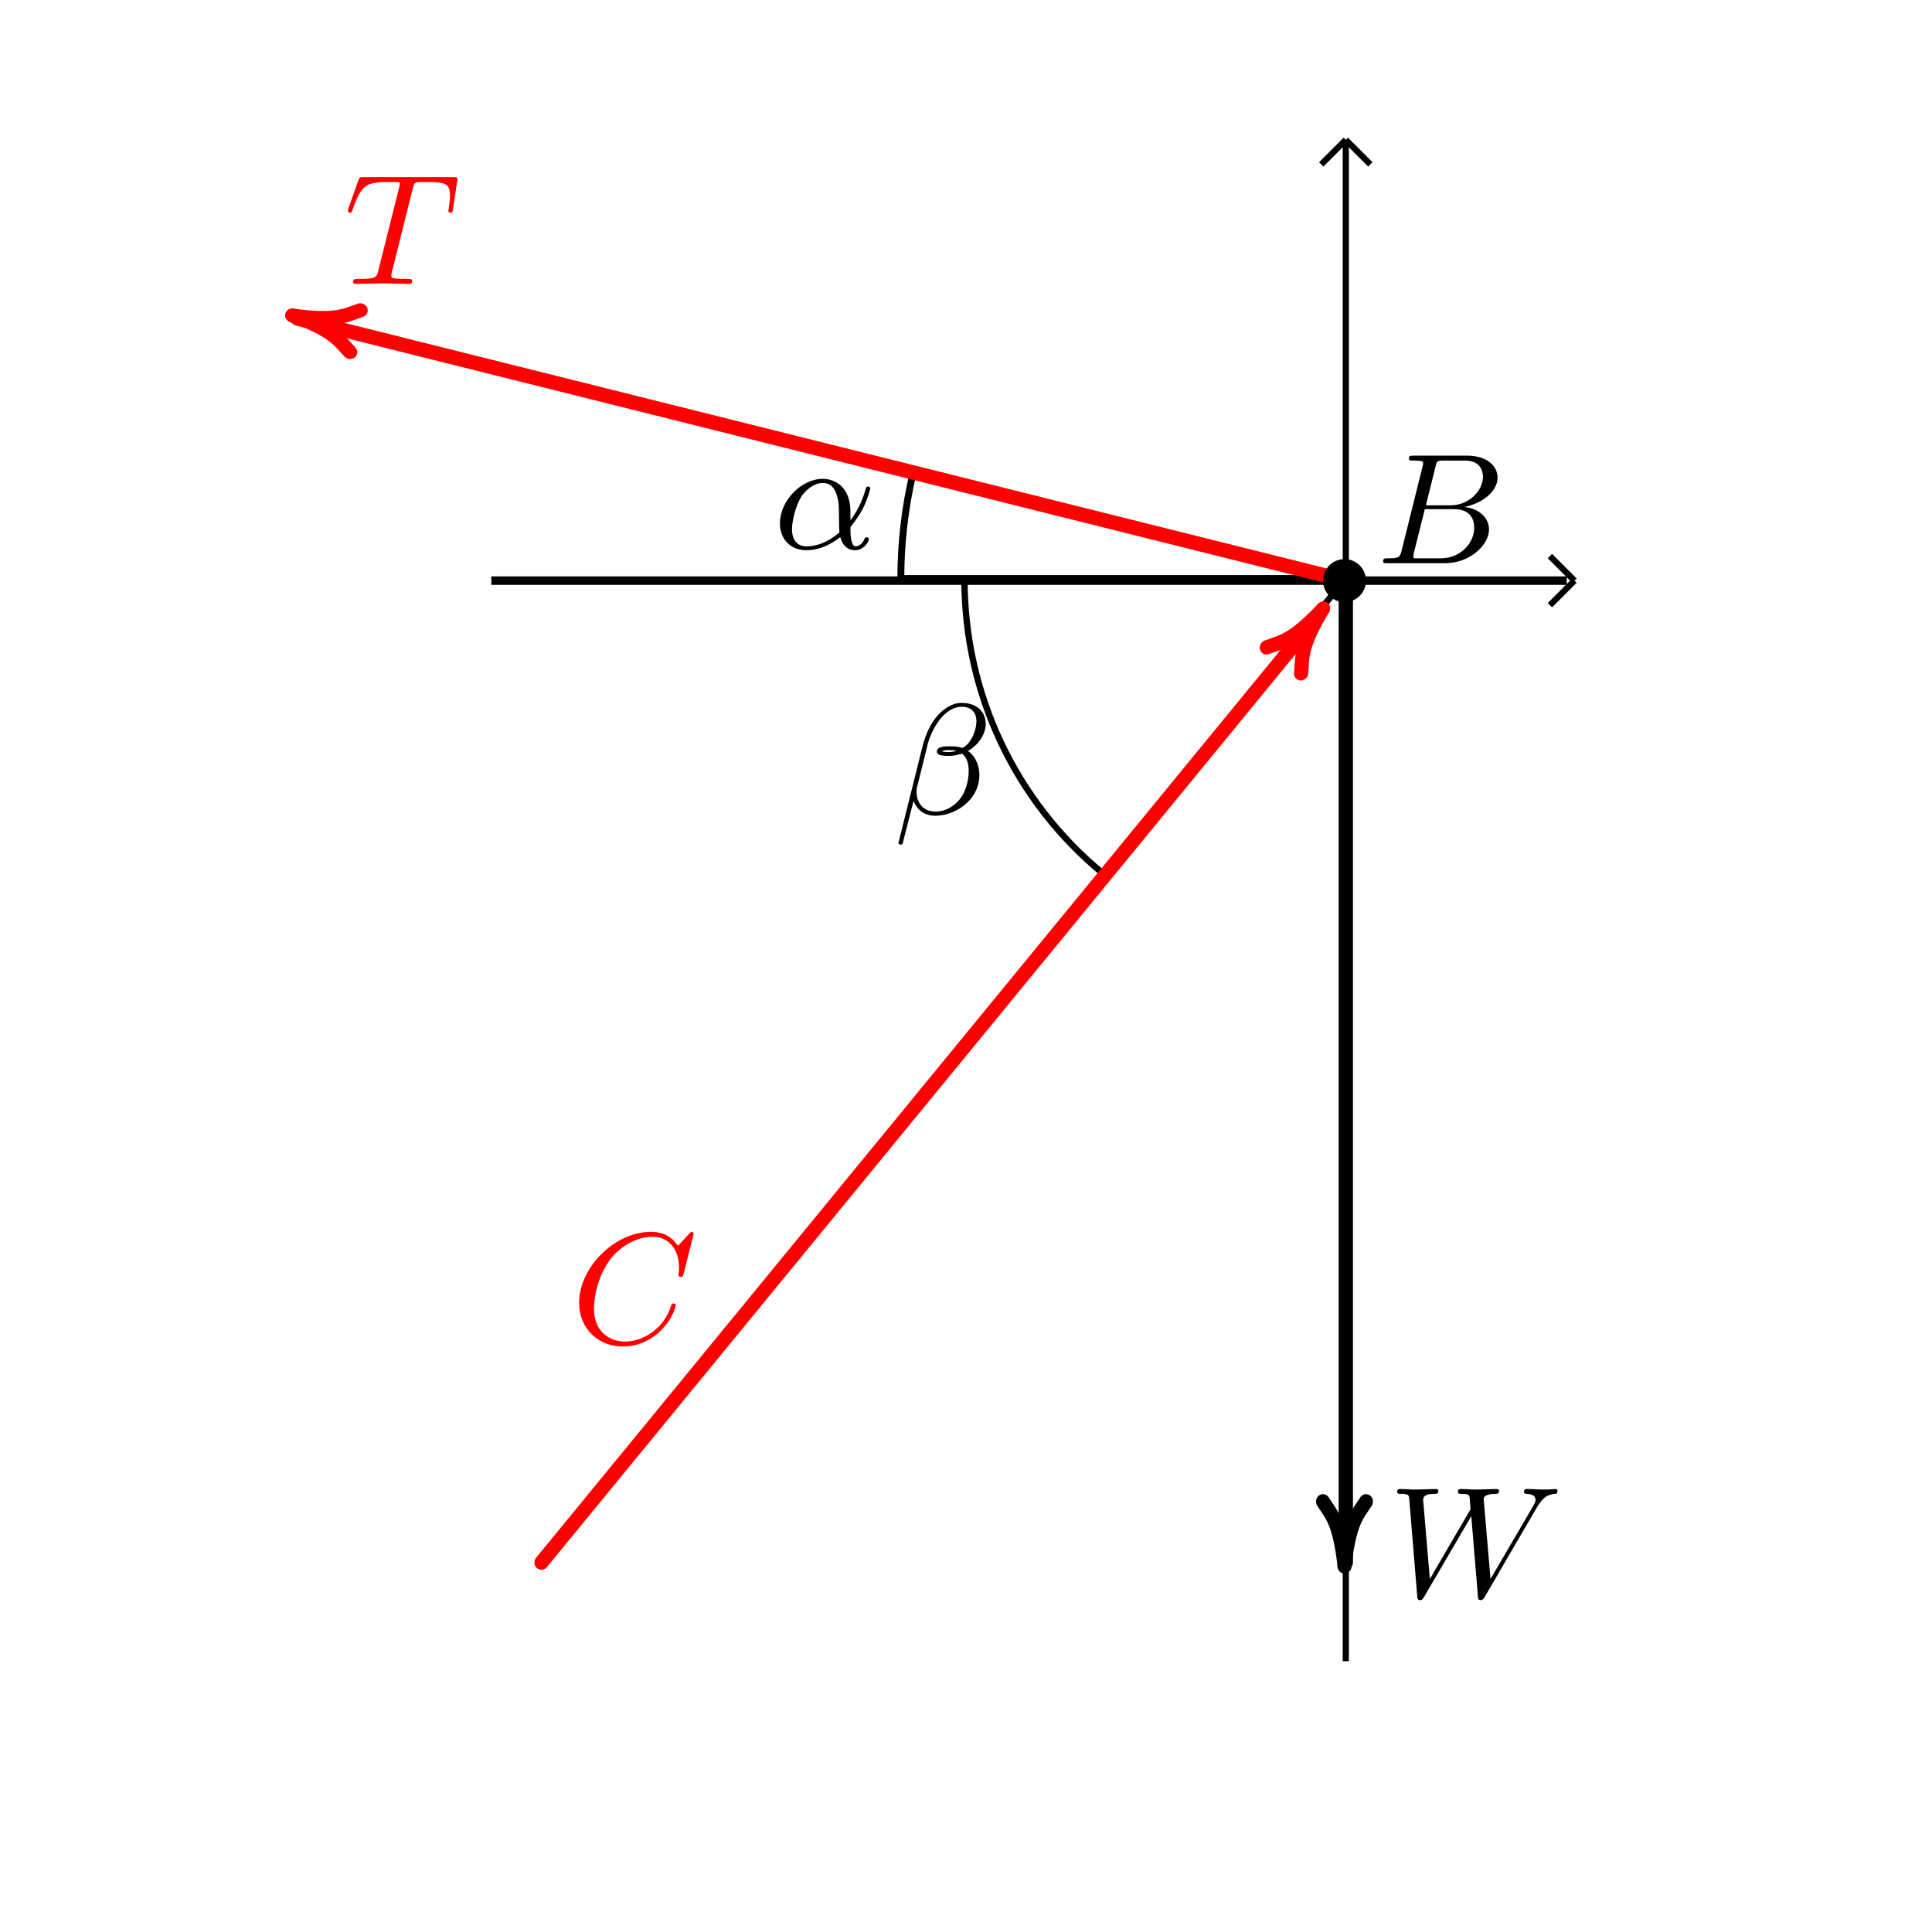
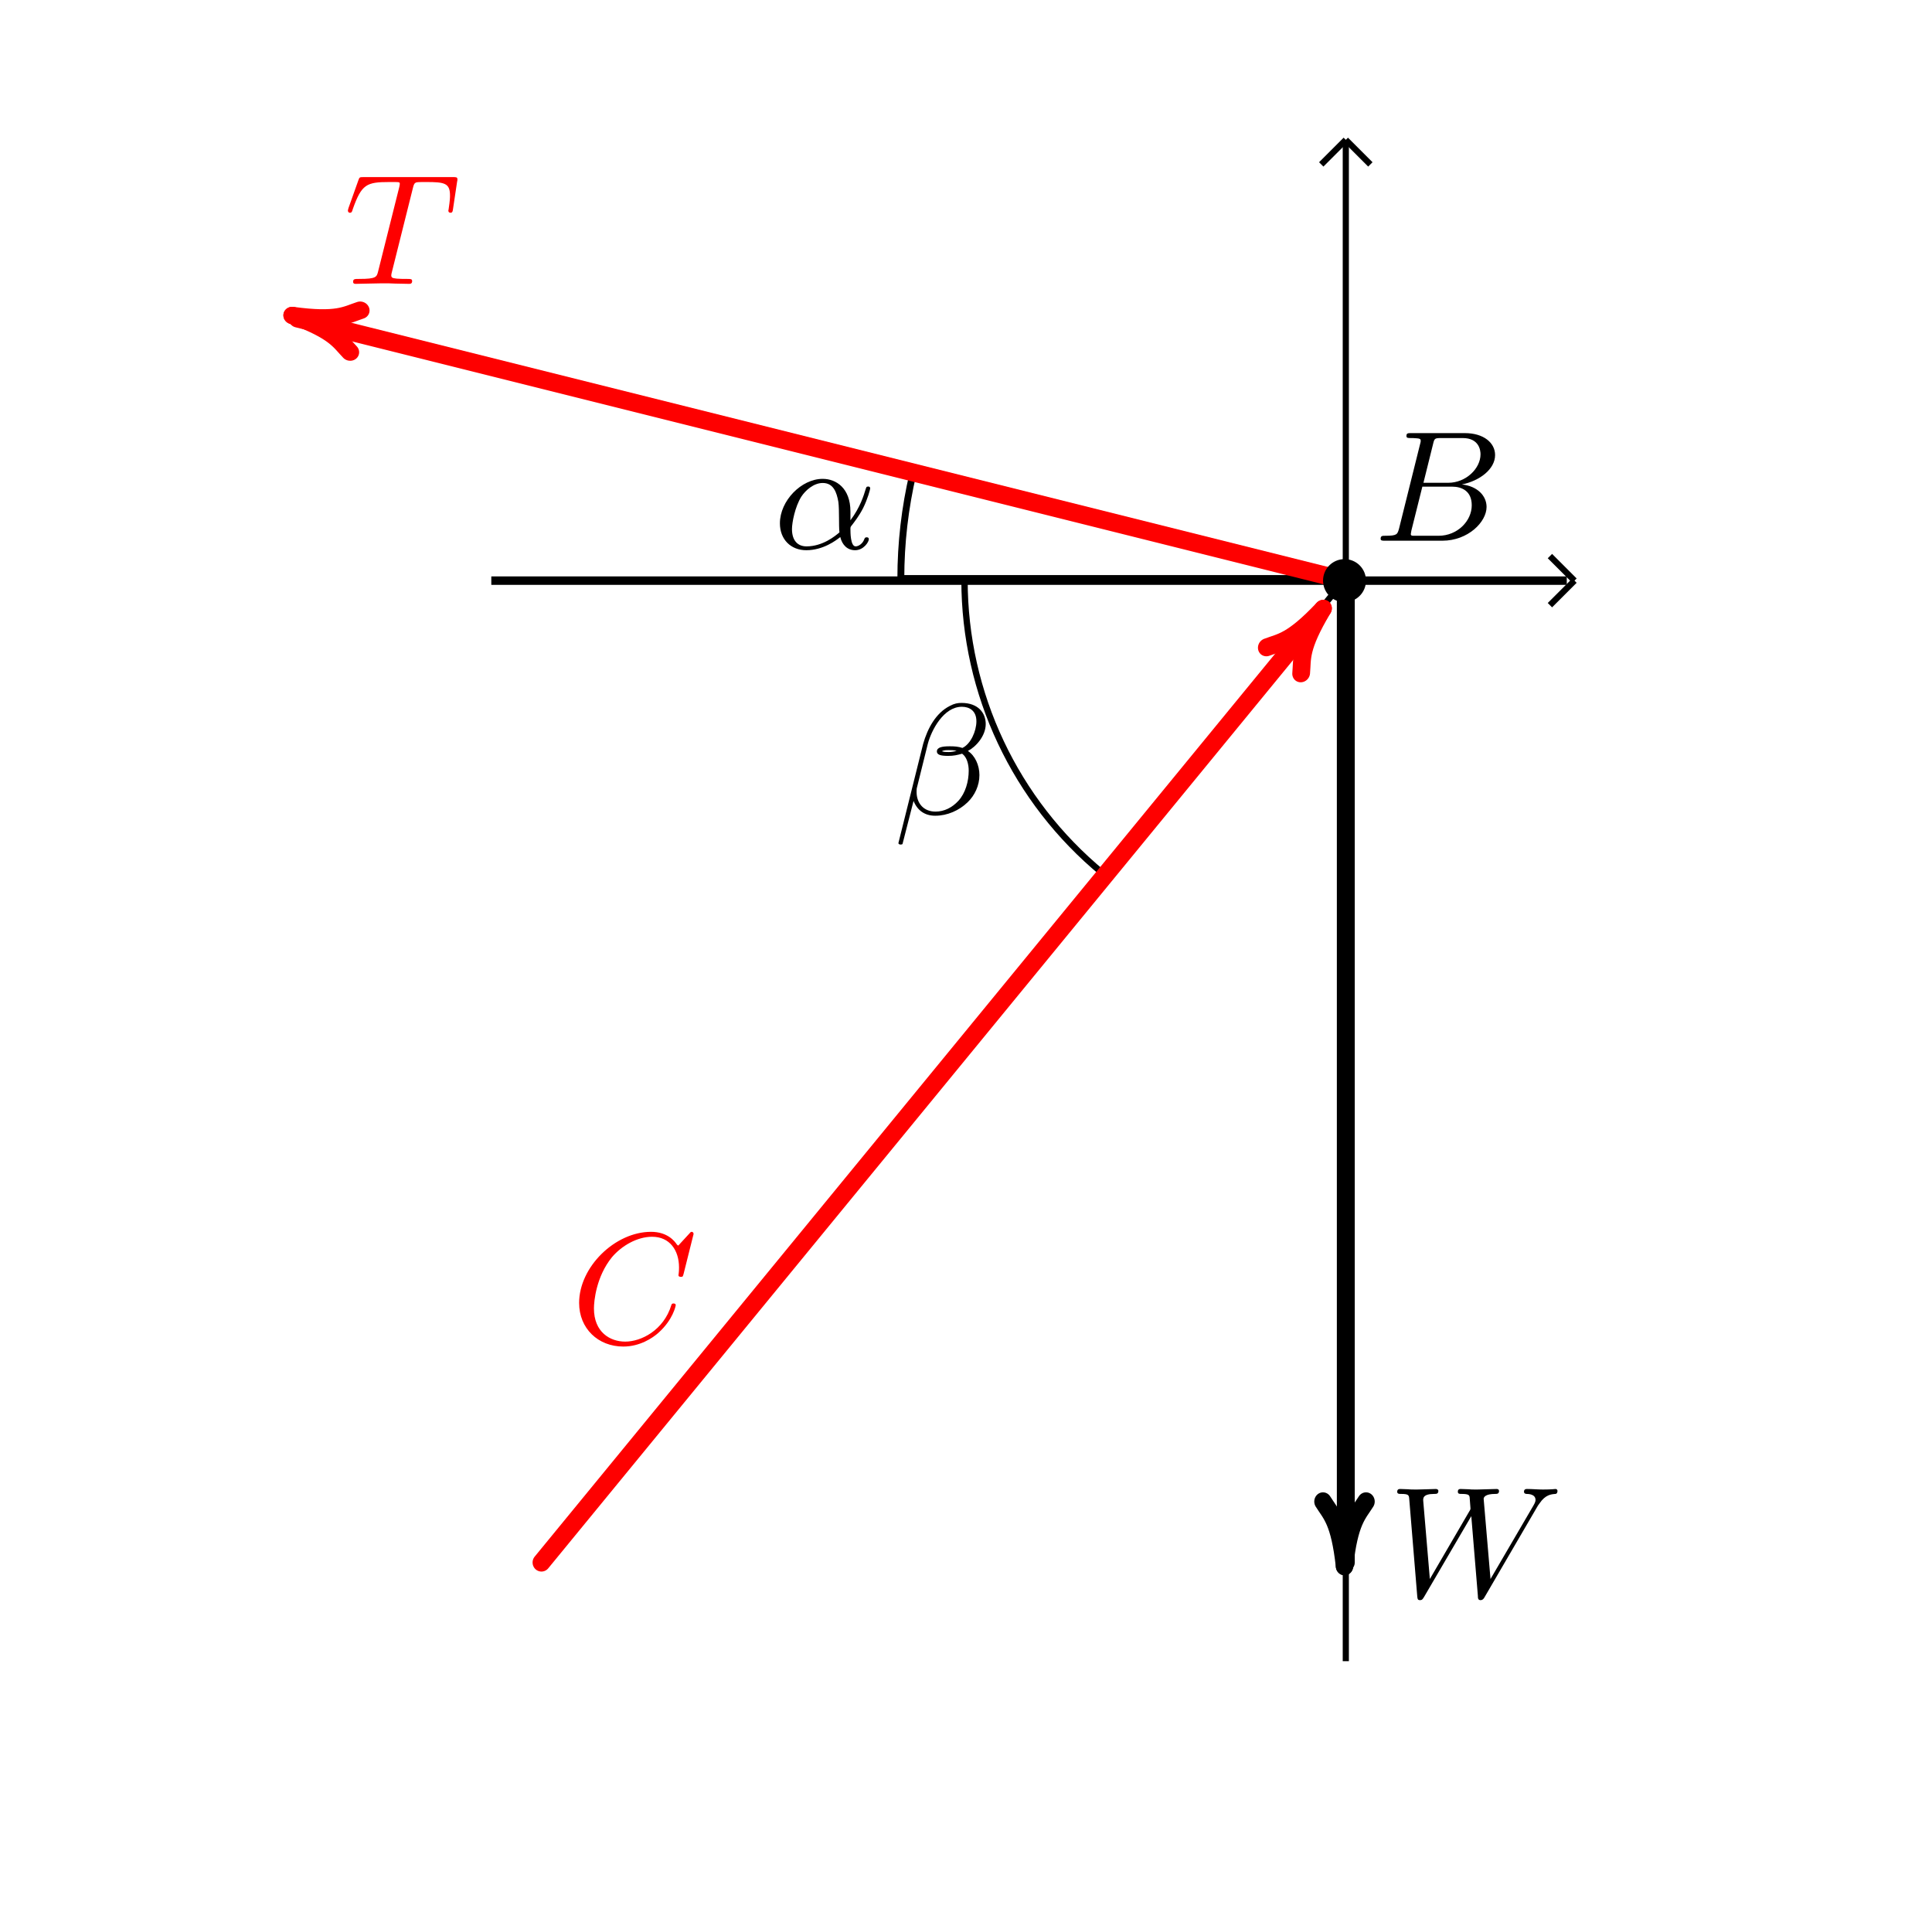
<svg xmlns="http://www.w3.org/2000/svg" width="100%" height="100%" viewBox="0 0 301 300" version="1.1" xml:space="preserve" style="fill-rule:evenodd;clip-rule:evenodd;stroke-linecap:round;stroke-linejoin:round;stroke-miterlimit:1.5;">
  <g transform="matrix(1,0,0,1,-369,0)">
-     <g id="boom-fbd" transform="matrix(0.5,0,0,0.5,37.1619,0)">
-       <rect x="663.889" y="0" width="600" height="600" style="fill:none;" />
-       <g id="image-11" transform="matrix(2.23407,0,0,2.23407,1003.89,302.659)">
-         <g transform="matrix(1,0,0,1,-138.76,-117.569)">
-           <g id="surface1">
-             <g transform="matrix(8.83333,0,0,8.83333,-939,-749.667)">
-               <path d="M120,92C120,93.791 120.8,95.489 122.182,96.628L126,92L120,92Z" style="fill:none;stroke:black;stroke-width:0.1px;" />
-             </g>
-             <g>
-               <clipPath id="_clip1">
-                 <rect x="173" y="1.027" width="2" height="213.973" />
-               </clipPath>
-               <g clip-path="url(#_clip1)">
-                 <g transform="matrix(0.91277,0,0,0.640723,1.21534,1.02572)">
-                   <path d="M189.494,0.893L189.494,332.031" style="fill:none;fill-rule:nonzero;stroke:black;stroke-width:0.94px;stroke-linecap:butt;stroke-linejoin:miter;stroke-miterlimit:10;" />
+     <g transform="matrix(0.5,0,0,0.5,37.1619,0)">
+       <rect id="boom-fbd" x="663.889" y="0" width="600" height="600" style="fill:none;" />
+       <g id="boom-fbd1">
+         <g id="image-11" transform="matrix(2.23407,0,0,2.23407,1003.89,302.659)">
+           <g transform="matrix(1,0,0,1,-138.76,-117.569)">
+             <g id="surface1">
+               <g transform="matrix(8.83333,0,0,8.83333,-939,-749.667)">
+                 <path d="M120,92C120,93.791 120.8,95.489 122.182,96.628L126,92L120,92Z" style="fill:none;stroke:black;stroke-width:0.1px;" />
+               </g>
+               <g>
+                 <clipPath id="_clip1">
+                   <rect x="173" y="1.027" width="2" height="213.973" />
+                 </clipPath>
+                 <g clip-path="url(#_clip1)">
+                   <g transform="matrix(0.91277,0,0,0.640723,1.21534,1.02572)">
+                     <path d="M189.494,0.893L189.494,332.031" style="fill:none;fill-rule:nonzero;stroke:black;stroke-width:0.94px;stroke-linecap:butt;stroke-linejoin:miter;stroke-miterlimit:10;" />
+                   </g>
                </g>
              </g>
-             </g>
-             <g>
-               <clipPath id="_clip2">
-                 <rect x="158" y="1.027" width="29" height="16.973" />
-               </clipPath>
-               <g clip-path="url(#_clip2)">
-                 <g transform="matrix(0.91277,0,0,0.91277,1.21534,1.02572)">
-                   <path d="M189.494,0.627L185.741,4.38" style="fill:none;fill-rule:nonzero;stroke:black;stroke-width:0.94px;stroke-linecap:butt;stroke-linejoin:miter;stroke-miterlimit:10;" />
+               <g>
+                 <clipPath id="_clip2">
+                   <rect x="158" y="1.027" width="29" height="16.973" />
+                 </clipPath>
+                 <g clip-path="url(#_clip2)">
+                   <g transform="matrix(0.91277,0,0,0.91277,1.21534,1.02572)">
+                     <path d="M189.494,0.627L185.741,4.38" style="fill:none;fill-rule:nonzero;stroke:black;stroke-width:0.94px;stroke-linecap:butt;stroke-linejoin:miter;stroke-miterlimit:10;" />
+                   </g>
                </g>
              </g>
-             </g>
-             <g>
-               <clipPath id="_clip3">
-                 <rect x="162" y="1.027" width="28" height="16.973" />
-               </clipPath>
-               <g clip-path="url(#_clip3)">
-                 <g transform="matrix(0.91277,0,0,0.91277,1.21534,1.02572)">
-                   <path d="M189.494,0.627L193.247,4.38" style="fill:none;fill-rule:nonzero;stroke:black;stroke-width:0.94px;stroke-linecap:butt;stroke-linejoin:miter;stroke-miterlimit:10;" />
+               <g>
+                 <clipPath id="_clip3">
+                   <rect x="162" y="1.027" width="28" height="16.973" />
+                 </clipPath>
+                 <g clip-path="url(#_clip3)">
+                   <g transform="matrix(0.91277,0,0,0.91277,1.21534,1.02572)">
+                     <path d="M189.494,0.627L193.247,4.38" style="fill:none;fill-rule:nonzero;stroke:black;stroke-width:0.94px;stroke-linecap:butt;stroke-linejoin:miter;stroke-miterlimit:10;" />
+                   </g>
                </g>
              </g>
-             </g>
-             <g transform="matrix(0.547445,0,0,1,54.3349,0)">
-               <clipPath id="_clip4">
-                 <rect x="1.215" y="62" width="274.785" height="2" />
-               </clipPath>
-               <g clip-path="url(#_clip4)">
-                 <g transform="matrix(0.91277,0,0,0.91277,1.21534,1.02572)">
-                   <path d="M-0.001,67.974L300.185,67.974" style="fill:none;fill-rule:nonzero;stroke:black;stroke-width:1.29px;stroke-linecap:butt;stroke-linejoin:miter;stroke-miterlimit:10;" />
+               <g transform="matrix(0.547445,0,0,1,54.3349,0)">
+                 <clipPath id="_clip4">
+                   <rect x="1.215" y="62" width="274.785" height="2" />
+                 </clipPath>
+                 <g clip-path="url(#_clip4)">
+                   <g transform="matrix(0.91277,0,0,0.91277,1.21534,1.02572)">
+                     <path d="M-0.001,67.974L300.185,67.974" style="fill:none;fill-rule:nonzero;stroke:black;stroke-width:1.29px;stroke-linecap:butt;stroke-linejoin:miter;stroke-miterlimit:10;" />
+                   </g>
                </g>
              </g>
-             </g>
-             <g transform="matrix(1,0,0,1,-70,0)">
-               <clipPath id="_clip5">
-                 <rect x="260" y="47" width="17.52" height="29" />
-               </clipPath>
-               <g clip-path="url(#_clip5)">
-                 <g transform="matrix(0.91277,0,0,0.91277,1.21534,1.02572)">
-                   <path d="M301.126,67.974L297.373,64.221" style="fill:none;fill-rule:nonzero;stroke:black;stroke-width:0.94px;stroke-linecap:butt;stroke-linejoin:miter;stroke-miterlimit:10;" />
+               <g transform="matrix(1,0,0,1,-70,0)">
+                 <clipPath id="_clip5">
+                   <rect x="260" y="47" width="17.52" height="29" />
+                 </clipPath>
+                 <g clip-path="url(#_clip5)">
+                   <g transform="matrix(0.91277,0,0,0.91277,1.21534,1.02572)">
+                     <path d="M301.126,67.974L297.373,64.221" style="fill:none;fill-rule:nonzero;stroke:black;stroke-width:0.94px;stroke-linecap:butt;stroke-linejoin:miter;stroke-miterlimit:10;" />
+                   </g>
                </g>
              </g>
-             </g>
-             <g transform="matrix(1,0,0,1,-70,0)">
-               <clipPath id="_clip6">
-                 <rect x="260" y="50" width="17.52" height="29" />
-               </clipPath>
-               <g clip-path="url(#_clip6)">
-                 <g transform="matrix(0.91277,0,0,0.91277,1.21534,1.02572)">
-                   <path d="M301.126,67.974L297.373,71.723" style="fill:none;fill-rule:nonzero;stroke:black;stroke-width:0.94px;stroke-linecap:butt;stroke-linejoin:miter;stroke-miterlimit:10;" />
+               <g transform="matrix(1,0,0,1,-70,0)">
+                 <clipPath id="_clip6">
+                   <rect x="260" y="50" width="17.52" height="29" />
+                 </clipPath>
+                 <g clip-path="url(#_clip6)">
+                   <g transform="matrix(0.91277,0,0,0.91277,1.21534,1.02572)">
+                     <path d="M301.126,67.974L297.373,71.723" style="fill:none;fill-rule:nonzero;stroke:black;stroke-width:0.94px;stroke-linecap:butt;stroke-linejoin:miter;stroke-miterlimit:10;" />
+                   </g>
                </g>
              </g>
-             </g>
-             <g>
-               <g transform="matrix(0.829391,0,0,0.829391,17.0152,6.69333)">
-                 <path d="M189.494,67.974L189.494,233.071" style="fill:none;fill-rule:nonzero;stroke:black;stroke-width:2.41px;stroke-miterlimit:10;" />
-               </g>
-               <g transform="matrix(1.38778e-16,-1,1,1.38778e-16,-6,301)">
-                 <g transform="matrix(0.529412,0,0,0.500469,47.5588,89.9129)">
-                   <path d="M100,180C111.991,181.392 113.719,183.828 117,186" style="fill:none;stroke:black;stroke-width:3.88px;" />
+               <g>
+                 <g transform="matrix(0.829391,0,0,0.829391,17.0152,6.69333)">
+                   <path d="M189.494,67.974L189.494,233.071" style="fill:none;fill-rule:nonzero;stroke:black;stroke-width:3.01px;stroke-miterlimit:10;" />
                </g>
-                 <g transform="matrix(0.529412,0,0,-0.500469,47.5588,270.082)">
-                   <path d="M100,180C111.991,181.392 113.719,183.828 117,186" style="fill:none;stroke:black;stroke-width:3.88px;" />
+                 <g transform="matrix(1.38778e-16,-1,1,1.38778e-16,-6,301)">
+                   <g transform="matrix(0.529412,0,0,0.500469,47.5588,89.9129)">
+                     <path d="M100,180C111.991,181.392 113.719,183.828 117,186" style="fill:none;stroke:black;stroke-width:4.85px;" />
+                   </g>
+                   <g transform="matrix(0.529412,0,0,-0.500469,47.5588,270.082)">
+                     <path d="M100,180C111.991,181.392 113.719,183.828 117,186" style="fill:none;stroke:black;stroke-width:4.85px;" />
+                   </g>
                </g>
              </g>
-             </g>
-             <g transform="matrix(4.00397,0,0,4.07763,-356.346,-171.679)">
-               <path d="M117.424,53.898C117.142,55.078 117,56.287 117,57.5L132.5,57.5L117.424,53.898Z" style="fill:none;stroke:black;stroke-width:0.24px;" />
-             </g>
-             <g>
-               <g transform="matrix(0.91277,0,0,0.91277,1.21534,1.02572)">
-                 <path d="M189.494,67.974L29.319,27.93" style="fill:none;fill-rule:nonzero;stroke:rgb(254,0,0);stroke-width:2.19px;stroke-miterlimit:10;" />
+               <g transform="matrix(4.00397,0,0,4.07763,-356.346,-171.679)">
+                 <path d="M117.424,53.898C117.142,55.078 117,56.287 117,57.5L132.5,57.5L117.424,53.898Z" style="fill:none;stroke:black;stroke-width:0.24px;" />
              </g>
-               <g transform="matrix(0.970296,0.241922,-0.241922,0.970296,-26.689,-172.865)">
-                 <g transform="matrix(0.529412,0,0,0.500469,47.5588,89.9129)">
-                   <path d="M100,180C111.991,181.392 113.719,183.828 117,186" style="fill:none;stroke:rgb(254,0,0);stroke-width:3.88px;" />
+               <g>
+                 <g transform="matrix(0.91277,0,0,0.91277,1.21534,1.02572)">
+                   <path d="M189.494,67.974L29.319,27.93" style="fill:none;fill-rule:nonzero;stroke:rgb(254,0,0);stroke-width:2.74px;stroke-miterlimit:10;" />
                </g>
-                 <g transform="matrix(0.529412,0,0,-0.500469,47.5588,270.082)">
-                   <path d="M100,180C111.991,181.392 113.719,183.828 117,186" style="fill:none;stroke:rgb(254,0,0);stroke-width:3.88px;" />
+                 <g transform="matrix(0.970296,0.241922,-0.241922,0.970296,-26.689,-172.865)">
+                   <g transform="matrix(0.529412,0,0,0.500469,47.5588,89.9129)">
+                     <path d="M100,180C111.991,181.392 113.719,183.828 117,186" style="fill:none;stroke:rgb(254,0,0);stroke-width:4.85px;" />
+                   </g>
+                   <g transform="matrix(0.529412,0,0,-0.500469,47.5588,270.082)">
+                     <path d="M100,180C111.991,181.392 113.719,183.828 117,186" style="fill:none;stroke:rgb(254,0,0);stroke-width:4.85px;" />
+                   </g>
                </g>
              </g>
-             </g>
-             <g transform="matrix(-1,-1.22465e-16,1.22465e-16,-1,235.994,263)">
-               <g transform="matrix(1.02235,0,0,1.04598,-6.50251,-27.3253)">
-                 <path d="M70.432,212.828L176.557,86.355" style="fill:none;fill-rule:nonzero;stroke:rgb(254,0,0);stroke-width:1.93px;stroke-miterlimit:10;" />
-               </g>
-               <g transform="matrix(0.603682,-0.797226,0.797226,0.603682,-139.168,167.46)">
-                 <g transform="matrix(0.529412,0,0,0.500469,47.5588,89.9129)">
-                   <path d="M100,180C111.991,181.392 113.719,183.828 117,186" style="fill:none;stroke:rgb(254,0,0);stroke-width:3.88px;" />
+               <g transform="matrix(-1,-1.22465e-16,1.22465e-16,-1,235.994,263)">
+                 <g transform="matrix(1.02235,0,0,1.04598,-6.50251,-27.3253)">
+                   <path d="M70.432,212.828L176.557,86.355" style="fill:none;fill-rule:nonzero;stroke:rgb(254,0,0);stroke-width:2.42px;stroke-miterlimit:10;" />
                </g>
-                 <g transform="matrix(0.529412,0,0,-0.500469,47.5588,270.082)">
-                   <path d="M100,180C111.991,181.392 113.719,183.828 117,186" style="fill:none;stroke:rgb(254,0,0);stroke-width:3.88px;" />
+                 <g transform="matrix(0.603682,-0.797226,0.797226,0.603682,-139.168,167.46)">
+                   <g transform="matrix(0.529412,0,0,0.500469,47.5588,89.9129)">
+                     <path d="M100,180C111.991,181.392 113.719,183.828 117,186" style="fill:none;stroke:rgb(254,0,0);stroke-width:4.85px;" />
+                   </g>
+                   <g transform="matrix(0.529412,0,0,-0.500469,47.5588,270.082)">
+                     <path d="M100,180C111.991,181.392 113.719,183.828 117,186" style="fill:none;stroke:rgb(254,0,0);stroke-width:4.85px;" />
+                   </g>
                </g>
              </g>
-             </g>
-             <g transform="matrix(0.91277,0,0,0.91277,-0.366696,-0.00943557)">
-               <path d="M193.842,69.104C193.842,70.666 192.588,71.924 191.03,71.924C189.473,71.924 188.219,70.666 188.219,69.104C188.219,67.546 189.473,66.292 191.03,66.292C192.588,66.292 193.842,67.546 193.842,69.104Z" style="fill-rule:nonzero;stroke:black;stroke-width:0.94px;stroke-miterlimit:10;" />
-             </g>
-             <g transform="matrix(2.44976,0,0,2.44976,94.2949,58.5983)">
-               <g id="glyph0-1">
-                 <path d="M4.406,-2.109C4.406,-3.438 3.594,-3.969 2.828,-3.969C1.609,-3.969 0.391,-2.719 0.391,-1.438C0.391,-0.516 1.016,0.094 1.891,0.094C2.859,0.094 3.594,-0.469 3.828,-0.656C3.938,-0.203 4.234,0.094 4.672,0.094C5.156,0.094 5.453,-0.375 5.453,-0.531C5.453,-0.641 5.359,-0.641 5.328,-0.641C5.234,-0.641 5.219,-0.594 5.188,-0.516C5.094,-0.266 4.859,-0.125 4.703,-0.125C4.406,-0.125 4.406,-0.922 4.406,-1.109C4.406,-1.219 4.406,-1.234 4.5,-1.344C4.641,-1.531 4.891,-1.844 5.125,-2.297C5.391,-2.828 5.531,-3.375 5.531,-3.422C5.531,-3.438 5.531,-3.531 5.422,-3.531C5.313,-3.531 5.313,-3.5 5.266,-3.359C5.172,-3.047 4.969,-2.359 4.406,-1.609L4.406,-2.109ZM3.781,-0.922C3.547,-0.719 2.828,-0.125 1.906,-0.125C1.406,-0.125 1.078,-0.453 1.078,-1.109C1.078,-1.484 1.25,-2.375 1.609,-2.953C1.844,-3.313 2.313,-3.734 2.828,-3.734C3.438,-3.734 3.625,-3.203 3.719,-2.656C3.781,-2.172 3.734,-1.313 3.781,-0.922Z" style="fill-rule:nonzero;" />
+               <g transform="matrix(0.91277,0,0,0.91277,-0.366696,-0.00943557)">
+                 <path d="M193.842,69.104C193.842,70.666 192.588,71.924 191.03,71.924C189.473,71.924 188.219,70.666 188.219,69.104C188.219,67.546 189.473,66.292 191.03,66.292C192.588,66.292 193.842,67.546 193.842,69.104Z" style="fill-rule:nonzero;stroke:black;stroke-width:0.94px;stroke-miterlimit:10;" />
              </g>
-             </g>
-             <g transform="matrix(2.44976,0,0,2.44976,111.098,95.6268)">
-               <g id="glyph0-2">
-                 <path d="M5.25,-5.125C5.25,-5.75 4.828,-6.328 3.875,-6.328C3.656,-6.328 3.469,-6.297 3.203,-6.156C2.406,-5.75 1.938,-4.875 1.688,-4L0.281,1.641C0.266,1.688 0.328,1.734 0.391,1.734C0.469,1.734 0.516,1.719 0.516,1.688L1.141,-0.75C1.359,-0.203 1.781,0.094 2.375,0.094C3.063,0.094 3.734,-0.203 4.219,-0.672C4.625,-1.063 4.891,-1.625 4.891,-2.219C4.891,-2.781 4.641,-3.328 4.234,-3.594C4.672,-3.813 5.25,-4.438 5.25,-5.125ZM3.594,-3.594C3.438,-3.563 3.297,-3.531 3.141,-3.531C3,-3.531 2.875,-3.531 2.75,-3.578C2.859,-3.641 3.016,-3.641 3.141,-3.641C3.297,-3.641 3.438,-3.641 3.594,-3.594ZM4.719,-5.281C4.719,-4.719 4.391,-3.984 3.922,-3.766C3.688,-3.844 3.469,-3.859 3.203,-3.859C2.75,-3.859 2.469,-3.797 2.469,-3.563C2.469,-3.375 2.688,-3.313 3.109,-3.313C3.422,-3.313 3.625,-3.359 3.906,-3.438C4.188,-3.234 4.281,-2.813 4.281,-2.469C4.281,-1.859 4.094,-1.188 3.688,-0.75C3.344,-0.375 2.891,-0.141 2.391,-0.141C1.719,-0.141 1.313,-0.609 1.313,-1.266C1.313,-1.359 1.313,-1.453 1.344,-1.547L1.953,-4C2.156,-4.766 2.844,-6.109 3.891,-6.109C4.313,-6.109 4.719,-5.891 4.719,-5.281Z" style="fill-rule:nonzero;" />
+               <g transform="matrix(2.44976,0,0,2.44976,94.2949,58.5983)">
+                 <g id="glyph0-1">
+                   <path d="M4.406,-2.109C4.406,-3.438 3.594,-3.969 2.828,-3.969C1.609,-3.969 0.391,-2.719 0.391,-1.438C0.391,-0.516 1.016,0.094 1.891,0.094C2.859,0.094 3.594,-0.469 3.828,-0.656C3.938,-0.203 4.234,0.094 4.672,0.094C5.156,0.094 5.453,-0.375 5.453,-0.531C5.453,-0.641 5.359,-0.641 5.328,-0.641C5.234,-0.641 5.219,-0.594 5.188,-0.516C5.094,-0.266 4.859,-0.125 4.703,-0.125C4.406,-0.125 4.406,-0.922 4.406,-1.109C4.406,-1.219 4.406,-1.234 4.5,-1.344C4.641,-1.531 4.891,-1.844 5.125,-2.297C5.391,-2.828 5.531,-3.375 5.531,-3.422C5.531,-3.438 5.531,-3.531 5.422,-3.531C5.313,-3.531 5.313,-3.5 5.266,-3.359C5.172,-3.047 4.969,-2.359 4.406,-1.609L4.406,-2.109ZM3.781,-0.922C3.547,-0.719 2.828,-0.125 1.906,-0.125C1.406,-0.125 1.078,-0.453 1.078,-1.109C1.078,-1.484 1.25,-2.375 1.609,-2.953C1.844,-3.313 2.313,-3.734 2.828,-3.734C3.438,-3.734 3.625,-3.203 3.719,-2.656C3.781,-2.172 3.734,-1.313 3.781,-0.922Z" style="fill-rule:nonzero;" />
+                 </g>
              </g>
-             </g>
-             <g transform="matrix(2.44976,0,0,2.44976,180.085,204.754)">
-               <g id="glyph0-3">
-                 <path d="M8.469,-5.078C8.5,-5.141 8.563,-5.234 8.625,-5.313C8.953,-5.797 9.281,-5.828 9.531,-5.844C9.641,-5.859 9.641,-6 9.641,-6.016C9.641,-6.063 9.609,-6.125 9.531,-6.125C9.484,-6.125 9.313,-6.094 8.813,-6.094C8.516,-6.094 8.203,-6.125 7.906,-6.125C7.859,-6.125 7.734,-6.125 7.734,-5.969C7.734,-5.859 7.844,-5.844 7.875,-5.844C8,-5.844 8.391,-5.828 8.391,-5.5C8.391,-5.438 8.375,-5.359 8.266,-5.172L5.828,-1L5.438,-5.563C5.438,-5.656 5.531,-5.844 6.094,-5.844C6.203,-5.844 6.313,-5.844 6.313,-6.016C6.313,-6.094 6.25,-6.125 6.172,-6.125C5.922,-6.125 5.328,-6.094 5.078,-6.094C4.75,-6.094 4.734,-6.094 4.594,-6.109C4.469,-6.109 4.234,-6.125 4.125,-6.125C4.078,-6.125 3.969,-6.125 3.969,-5.969C3.969,-5.844 4.063,-5.844 4.172,-5.844C4.578,-5.844 4.625,-5.781 4.641,-5.641C4.641,-5.594 4.688,-5.047 4.688,-5.016C4.688,-4.984 4.688,-4.953 4.625,-4.859L2.375,-1L2,-5.422C1.984,-5.594 1.969,-5.844 2.625,-5.844C2.75,-5.844 2.859,-5.844 2.859,-6.016C2.859,-6.109 2.75,-6.125 2.719,-6.125C2.563,-6.125 2.375,-6.109 2.203,-6.109C2.016,-6.109 1.828,-6.094 1.641,-6.094C1.484,-6.094 1.25,-6.094 1.141,-6.109C1.063,-6.109 0.75,-6.125 0.688,-6.125C0.641,-6.125 0.516,-6.125 0.516,-5.969C0.516,-5.844 0.625,-5.844 0.719,-5.844C1.172,-5.844 1.188,-5.781 1.203,-5.531L1.656,-0.031C1.672,0.125 1.672,0.203 1.813,0.203C1.938,0.203 1.969,0.141 2.047,0.016L4.734,-4.578L5.109,-0.047C5.109,0.109 5.125,0.203 5.266,0.203C5.297,0.203 5.406,0.203 5.5,0.016L8.469,-5.078Z" style="fill-rule:nonzero;" />
+               <g transform="matrix(2.44976,0,0,2.44976,111.098,95.6268)">
+                 <g id="glyph0-2">
+                   <path d="M5.25,-5.125C5.25,-5.75 4.828,-6.328 3.875,-6.328C3.656,-6.328 3.469,-6.297 3.203,-6.156C2.406,-5.75 1.938,-4.875 1.688,-4L0.281,1.641C0.266,1.688 0.328,1.734 0.391,1.734C0.469,1.734 0.516,1.719 0.516,1.688L1.141,-0.75C1.359,-0.203 1.781,0.094 2.375,0.094C3.063,0.094 3.734,-0.203 4.219,-0.672C4.625,-1.063 4.891,-1.625 4.891,-2.219C4.891,-2.781 4.641,-3.328 4.234,-3.594C4.672,-3.813 5.25,-4.438 5.25,-5.125ZM3.594,-3.594C3.438,-3.563 3.297,-3.531 3.141,-3.531C3,-3.531 2.875,-3.531 2.75,-3.578C2.859,-3.641 3.016,-3.641 3.141,-3.641C3.297,-3.641 3.438,-3.641 3.594,-3.594ZM4.719,-5.281C4.719,-4.719 4.391,-3.984 3.922,-3.766C3.688,-3.844 3.469,-3.859 3.203,-3.859C2.75,-3.859 2.469,-3.797 2.469,-3.563C2.469,-3.375 2.688,-3.313 3.109,-3.313C3.422,-3.313 3.625,-3.359 3.906,-3.438C4.188,-3.234 4.281,-2.813 4.281,-2.469C4.281,-1.859 4.094,-1.188 3.688,-0.75C3.344,-0.375 2.891,-0.141 2.391,-0.141C1.719,-0.141 1.313,-0.609 1.313,-1.266C1.313,-1.359 1.313,-1.453 1.344,-1.547L1.953,-4C2.156,-4.766 2.844,-6.109 3.891,-6.109C4.313,-6.109 4.719,-5.891 4.719,-5.281Z" style="fill-rule:nonzero;" />
+                 </g>
              </g>
-             </g>
-             <g transform="matrix(2.44976,0,0,2.44976,34.4258,21.682)">
-               <g id="glyph0-4">
-                 <path d="M3.938,-5.469C3.984,-5.656 4.016,-5.75 4.156,-5.781C4.234,-5.797 4.516,-5.797 4.703,-5.797C5.734,-5.797 6.047,-5.734 6.047,-5.031C6.047,-4.922 6.047,-4.781 5.969,-4.25L5.953,-4.172C5.953,-4.109 5.984,-4.047 6.078,-4.047C6.188,-4.047 6.203,-4.141 6.219,-4.266L6.453,-5.828C6.469,-5.859 6.469,-5.922 6.469,-5.953C6.469,-6.078 6.391,-6.078 6.219,-6.078L1.109,-6.078C0.891,-6.078 0.891,-6.063 0.828,-5.891L0.266,-4.313C0.234,-4.203 0.234,-4.172 0.234,-4.172C0.234,-4.125 0.266,-4.047 0.344,-4.047C0.453,-4.047 0.469,-4.109 0.516,-4.266C1.016,-5.672 1.297,-5.797 2.594,-5.797L2.938,-5.797C3.188,-5.797 3.188,-5.766 3.188,-5.688C3.188,-5.641 3.172,-5.578 3.156,-5.5L1.953,-0.703C1.875,-0.391 1.844,-0.281 0.891,-0.281C0.609,-0.281 0.531,-0.281 0.531,-0.109C0.531,0 0.641,0 0.688,0C0.922,0 1.172,-0.016 1.422,-0.016C1.672,-0.016 1.922,-0.031 2.172,-0.031C2.578,-0.031 2.594,-0.031 2.922,-0.016C3.047,-0.016 3.625,0 3.703,0C3.781,0 3.891,0 3.891,-0.156C3.891,-0.281 3.813,-0.281 3.594,-0.281C3.359,-0.281 3.25,-0.281 3.016,-0.297C2.813,-0.328 2.703,-0.328 2.703,-0.484C2.703,-0.531 2.719,-0.594 2.734,-0.656L3.938,-5.469Z" style="fill:rgb(254,0,0);fill-rule:nonzero;" />
+               <g transform="matrix(2.44976,0,0,2.44976,180.085,204.754)">
+                 <g id="glyph0-3">
+                   <path d="M8.469,-5.078C8.5,-5.141 8.563,-5.234 8.625,-5.313C8.953,-5.797 9.281,-5.828 9.531,-5.844C9.641,-5.859 9.641,-6 9.641,-6.016C9.641,-6.063 9.609,-6.125 9.531,-6.125C9.484,-6.125 9.313,-6.094 8.813,-6.094C8.516,-6.094 8.203,-6.125 7.906,-6.125C7.859,-6.125 7.734,-6.125 7.734,-5.969C7.734,-5.859 7.844,-5.844 7.875,-5.844C8,-5.844 8.391,-5.828 8.391,-5.5C8.391,-5.438 8.375,-5.359 8.266,-5.172L5.828,-1L5.438,-5.563C5.438,-5.656 5.531,-5.844 6.094,-5.844C6.203,-5.844 6.313,-5.844 6.313,-6.016C6.313,-6.094 6.25,-6.125 6.172,-6.125C5.922,-6.125 5.328,-6.094 5.078,-6.094C4.75,-6.094 4.734,-6.094 4.594,-6.109C4.469,-6.109 4.234,-6.125 4.125,-6.125C4.078,-6.125 3.969,-6.125 3.969,-5.969C3.969,-5.844 4.063,-5.844 4.172,-5.844C4.578,-5.844 4.625,-5.781 4.641,-5.641C4.641,-5.594 4.688,-5.047 4.688,-5.016C4.688,-4.984 4.688,-4.953 4.625,-4.859L2.375,-1L2,-5.422C1.984,-5.594 1.969,-5.844 2.625,-5.844C2.75,-5.844 2.859,-5.844 2.859,-6.016C2.859,-6.109 2.75,-6.125 2.719,-6.125C2.563,-6.125 2.375,-6.109 2.203,-6.109C2.016,-6.109 1.828,-6.094 1.641,-6.094C1.484,-6.094 1.25,-6.094 1.141,-6.109C1.063,-6.109 0.75,-6.125 0.688,-6.125C0.641,-6.125 0.516,-6.125 0.516,-5.969C0.516,-5.844 0.625,-5.844 0.719,-5.844C1.172,-5.844 1.188,-5.781 1.203,-5.531L1.656,-0.031C1.672,0.125 1.672,0.203 1.813,0.203C1.938,0.203 1.969,0.141 2.047,0.016L4.734,-4.578L5.109,-0.047C5.109,0.109 5.125,0.203 5.266,0.203C5.297,0.203 5.406,0.203 5.5,0.016L8.469,-5.078Z" style="fill-rule:nonzero;" />
+                 </g>
              </g>
-             </g>
-             <g transform="matrix(2.44976,0,0,2.44976,66.1381,169.388)">
-               <g id="glyph0-5">
-                 <path d="M6.938,-6.078C6.969,-6.188 6.969,-6.203 6.969,-6.219C6.969,-6.234 6.953,-6.328 6.859,-6.328C6.813,-6.328 6.781,-6.297 6.719,-6.219L6.172,-5.625C6.141,-5.578 6.094,-5.547 6.094,-5.547C6.078,-5.547 6.078,-5.547 6.016,-5.609C5.891,-5.797 5.484,-6.328 4.547,-6.328C2.5,-6.328 0.453,-4.328 0.453,-2.281C0.453,-0.828 1.531,0.203 2.969,0.203C3.906,0.203 4.641,-0.281 4.984,-0.594C5.797,-1.328 5.953,-2.109 5.953,-2.156C5.953,-2.188 5.938,-2.25 5.828,-2.25C5.734,-2.25 5.719,-2.203 5.703,-2.156C5.266,-0.719 3.984,-0.078 3.078,-0.078C2.219,-0.078 1.297,-0.609 1.297,-1.969C1.297,-2.375 1.422,-3.781 2.328,-4.891C2.875,-5.531 3.75,-6.047 4.609,-6.047C5.609,-6.047 6.141,-5.281 6.141,-4.297C6.141,-3.984 6.109,-3.922 6.109,-3.859C6.109,-3.766 6.219,-3.766 6.25,-3.766C6.359,-3.766 6.359,-3.781 6.406,-3.953L6.938,-6.078Z" style="fill:rgb(254,0,0);fill-rule:nonzero;" />
+               <g transform="matrix(2.44976,0,0,2.44976,34.4258,21.682)">
+                 <g id="glyph0-4">
+                   <path d="M3.938,-5.469C3.984,-5.656 4.016,-5.75 4.156,-5.781C4.234,-5.797 4.516,-5.797 4.703,-5.797C5.734,-5.797 6.047,-5.734 6.047,-5.031C6.047,-4.922 6.047,-4.781 5.969,-4.25L5.953,-4.172C5.953,-4.109 5.984,-4.047 6.078,-4.047C6.188,-4.047 6.203,-4.141 6.219,-4.266L6.453,-5.828C6.469,-5.859 6.469,-5.922 6.469,-5.953C6.469,-6.078 6.391,-6.078 6.219,-6.078L1.109,-6.078C0.891,-6.078 0.891,-6.063 0.828,-5.891L0.266,-4.313C0.234,-4.203 0.234,-4.172 0.234,-4.172C0.234,-4.125 0.266,-4.047 0.344,-4.047C0.453,-4.047 0.469,-4.109 0.516,-4.266C1.016,-5.672 1.297,-5.797 2.594,-5.797L2.938,-5.797C3.188,-5.797 3.188,-5.766 3.188,-5.688C3.188,-5.641 3.172,-5.578 3.156,-5.5L1.953,-0.703C1.875,-0.391 1.844,-0.281 0.891,-0.281C0.609,-0.281 0.531,-0.281 0.531,-0.109C0.531,0 0.641,0 0.688,0C0.922,0 1.172,-0.016 1.422,-0.016C1.672,-0.016 1.922,-0.031 2.172,-0.031C2.578,-0.031 2.594,-0.031 2.922,-0.016C3.047,-0.016 3.625,0 3.703,0C3.781,0 3.891,0 3.891,-0.156C3.891,-0.281 3.813,-0.281 3.594,-0.281C3.359,-0.281 3.25,-0.281 3.016,-0.297C2.813,-0.328 2.703,-0.328 2.703,-0.484C2.703,-0.531 2.719,-0.594 2.734,-0.656L3.938,-5.469Z" style="fill:rgb(254,0,0);fill-rule:nonzero;" />
+                 </g>
              </g>
-             </g>
-             <g transform="matrix(2.44976,0,0,2.44976,178.347,60.6448)">
-               <g id="glyph0-6">
-                 <path d="M1.469,-0.688C1.375,-0.359 1.359,-0.281 0.688,-0.281C0.516,-0.281 0.422,-0.281 0.422,-0.109C0.422,0 0.516,0 0.672,0L3.938,0C5.391,0 6.453,-1.063 6.453,-1.922C6.453,-2.563 5.922,-3.109 5.047,-3.203C6.063,-3.406 6.938,-4.078 6.938,-4.875C6.938,-5.578 6.281,-6.125 5.219,-6.125L2.156,-6.125C1.984,-6.125 1.891,-6.125 1.891,-5.969C1.891,-5.844 1.969,-5.844 2.156,-5.844C2.188,-5.844 2.344,-5.844 2.5,-5.828C2.641,-5.813 2.703,-5.797 2.703,-5.688C2.703,-5.656 2.703,-5.609 2.672,-5.516L1.469,-0.688ZM2.859,-3.297L3.406,-5.5C3.484,-5.828 3.5,-5.844 3.891,-5.844L5.094,-5.844C6.031,-5.844 6.109,-5.141 6.109,-4.922C6.109,-4.109 5.281,-3.297 4.266,-3.297L2.859,-3.297ZM3.719,-0.281L2.25,-0.281C2.156,-0.297 2.141,-0.313 2.141,-0.375C2.141,-0.391 2.141,-0.406 2.172,-0.578L2.797,-3.078L4.484,-3.078C5.047,-3.078 5.609,-2.828 5.609,-2.016C5.609,-1.125 4.797,-0.281 3.719,-0.281Z" style="fill-rule:nonzero;" />
+               <g transform="matrix(2.44976,0,0,2.44976,66.1381,169.388)">
+                 <g id="glyph0-5">
+                   <path d="M6.938,-6.078C6.969,-6.188 6.969,-6.203 6.969,-6.219C6.969,-6.234 6.953,-6.328 6.859,-6.328C6.813,-6.328 6.781,-6.297 6.719,-6.219L6.172,-5.625C6.141,-5.578 6.094,-5.547 6.094,-5.547C6.078,-5.547 6.078,-5.547 6.016,-5.609C5.891,-5.797 5.484,-6.328 4.547,-6.328C2.5,-6.328 0.453,-4.328 0.453,-2.281C0.453,-0.828 1.531,0.203 2.969,0.203C3.906,0.203 4.641,-0.281 4.984,-0.594C5.797,-1.328 5.953,-2.109 5.953,-2.156C5.953,-2.188 5.938,-2.25 5.828,-2.25C5.734,-2.25 5.719,-2.203 5.703,-2.156C5.266,-0.719 3.984,-0.078 3.078,-0.078C2.219,-0.078 1.297,-0.609 1.297,-1.969C1.297,-2.375 1.422,-3.781 2.328,-4.891C2.875,-5.531 3.75,-6.047 4.609,-6.047C5.609,-6.047 6.141,-5.281 6.141,-4.297C6.141,-3.984 6.109,-3.922 6.109,-3.859C6.109,-3.766 6.219,-3.766 6.25,-3.766C6.359,-3.766 6.359,-3.781 6.406,-3.953L6.938,-6.078Z" style="fill:rgb(254,0,0);fill-rule:nonzero;" />
+                 </g>
+               </g>
+               <g transform="matrix(2.44976,0,0,2.44976,178.005,57.5024)">
+                 <g id="glyph0-6">
+                   <path d="M1.469,-0.688C1.375,-0.359 1.359,-0.281 0.688,-0.281C0.516,-0.281 0.422,-0.281 0.422,-0.109C0.422,0 0.516,0 0.672,0L3.938,0C5.391,0 6.453,-1.063 6.453,-1.922C6.453,-2.563 5.922,-3.109 5.047,-3.203C6.063,-3.406 6.938,-4.078 6.938,-4.875C6.938,-5.578 6.281,-6.125 5.219,-6.125L2.156,-6.125C1.984,-6.125 1.891,-6.125 1.891,-5.969C1.891,-5.844 1.969,-5.844 2.156,-5.844C2.188,-5.844 2.344,-5.844 2.5,-5.828C2.641,-5.813 2.703,-5.797 2.703,-5.688C2.703,-5.656 2.703,-5.609 2.672,-5.516L1.469,-0.688ZM2.859,-3.297L3.406,-5.5C3.484,-5.828 3.5,-5.844 3.891,-5.844L5.094,-5.844C6.031,-5.844 6.109,-5.141 6.109,-4.922C6.109,-4.109 5.281,-3.297 4.266,-3.297L2.859,-3.297ZM3.719,-0.281L2.25,-0.281C2.156,-0.297 2.141,-0.313 2.141,-0.375C2.141,-0.391 2.141,-0.406 2.172,-0.578L2.797,-3.078L4.484,-3.078C5.047,-3.078 5.609,-2.828 5.609,-2.016C5.609,-1.125 4.797,-0.281 3.719,-0.281Z" style="fill-rule:nonzero;" />
+                 </g>
              </g>
            </g>
          </g>
        </g>
      </g>
    </g>
  </g>
</svg>
